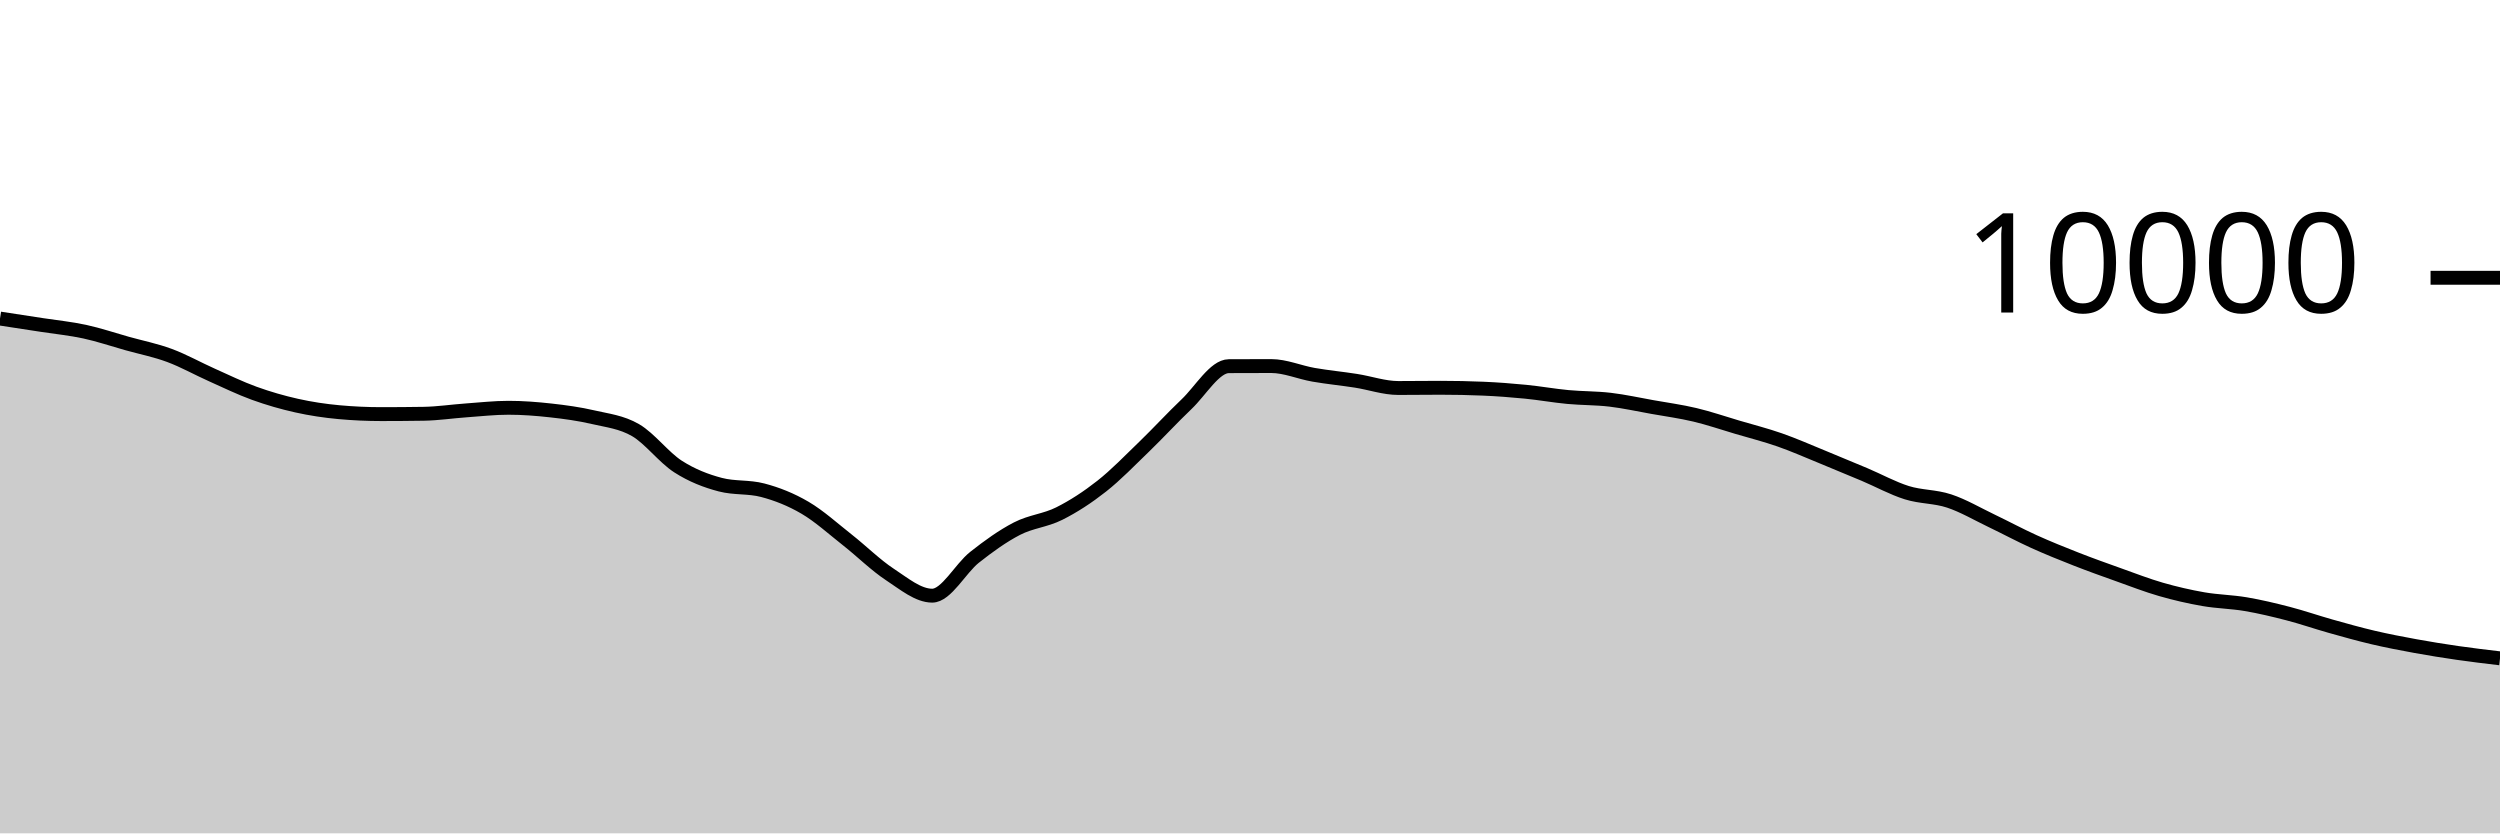
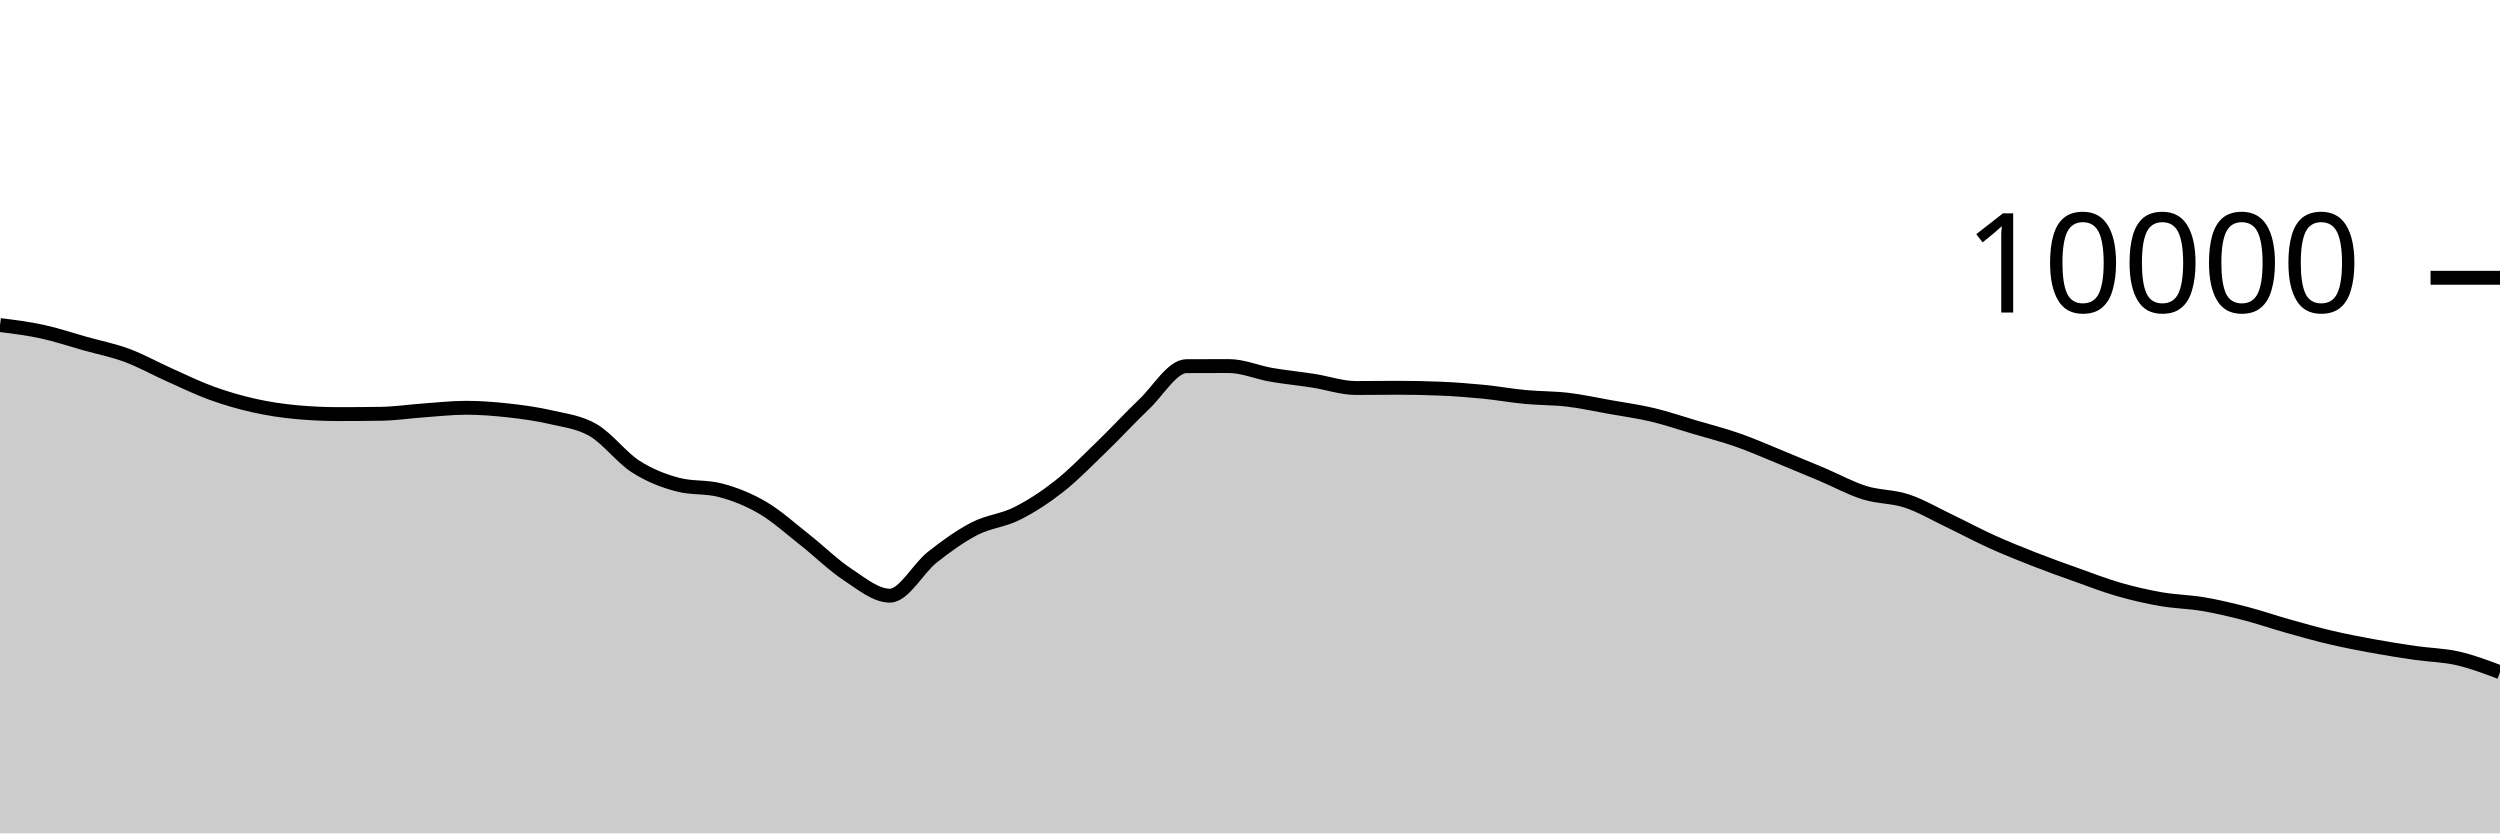
<svg xmlns="http://www.w3.org/2000/svg" viewBox="0 0 180 60">
  <g transform="translate(0,20)">
-     <path class="area" fill="rgba(0, 0, 0, 0.2)" d="M0,2.936C1.017,3.091,2.034,3.247,3.051,3.404C4.068,3.561,5.085,3.659,6.102,3.88C7.119,4.101,8.136,4.447,9.153,4.732C10.169,5.017,11.186,5.215,12.203,5.592C13.22,5.969,14.237,6.542,15.254,6.996C16.271,7.45,17.288,7.948,18.305,8.316C19.322,8.684,20.339,8.977,21.356,9.204C22.373,9.431,23.39,9.583,24.407,9.676C25.424,9.769,26.441,9.816,27.458,9.816C28.475,9.816,29.492,9.808,30.508,9.792C31.525,9.776,32.542,9.62,33.559,9.548C34.576,9.476,35.593,9.36,36.61,9.36C37.627,9.36,38.644,9.439,39.661,9.552C40.678,9.665,41.695,9.803,42.712,10.04C43.729,10.277,44.746,10.381,45.763,10.972C46.78,11.563,47.797,12.934,48.814,13.588C49.831,14.242,50.847,14.629,51.864,14.896C52.881,15.163,53.898,15.029,54.915,15.296C55.932,15.563,56.949,15.963,57.966,16.56C58.983,17.157,60,18.08,61.017,18.88C62.034,19.68,63.051,20.692,64.068,21.36C65.085,22.028,66.102,22.888,67.119,22.888C68.136,22.888,69.153,20.928,70.169,20.124C71.186,19.32,72.203,18.589,73.22,18.064C74.237,17.539,75.254,17.486,76.271,16.976C77.288,16.466,78.305,15.805,79.322,15.004C80.339,14.203,81.356,13.151,82.373,12.168C83.39,11.185,84.407,10.075,85.424,9.108C86.441,8.141,87.458,6.369,88.475,6.364C89.492,6.359,90.508,6.356,91.525,6.356C92.542,6.356,93.559,6.807,94.576,6.984C95.593,7.161,96.61,7.257,97.627,7.416C98.644,7.575,99.661,7.936,100.678,7.936C101.695,7.936,102.712,7.92,103.729,7.92C104.746,7.92,105.763,7.941,106.78,7.984C107.797,8.027,108.814,8.104,109.831,8.204C110.847,8.304,111.864,8.488,112.881,8.584C113.898,8.68,114.915,8.659,115.932,8.78C116.949,8.901,117.966,9.127,118.983,9.308C120,9.489,121.017,9.626,122.034,9.868C123.051,10.11,124.068,10.459,125.085,10.76C126.102,11.061,127.119,11.317,128.136,11.672C129.153,12.027,130.169,12.477,131.186,12.892C132.203,13.307,133.22,13.73,134.237,14.16C135.254,14.59,136.271,15.153,137.288,15.472C138.305,15.791,139.322,15.735,140.339,16.072C141.356,16.409,142.373,17.009,143.39,17.496C144.407,17.983,145.424,18.531,146.441,18.992C147.458,19.453,148.475,19.861,149.492,20.26C150.508,20.659,151.525,21.021,152.542,21.384C153.559,21.747,154.576,22.143,155.593,22.436C156.61,22.729,157.627,22.963,158.644,23.14C159.661,23.317,160.678,23.327,161.695,23.5C162.712,23.673,163.729,23.916,164.746,24.18C165.763,24.444,166.78,24.798,167.797,25.084C168.814,25.37,169.831,25.657,170.847,25.896C171.864,26.135,172.881,26.33,173.898,26.516C174.915,26.702,175.932,26.865,176.949,27.012C177.966,27.159,178.983,27.28,180,27.4L180,40C178.983,40,177.966,40,176.949,40C175.932,40,174.915,40,173.898,40C172.881,40,171.864,40,170.847,40C169.831,40,168.814,40,167.797,40C166.78,40,165.763,40,164.746,40C163.729,40,162.712,40,161.695,40C160.678,40,159.661,40,158.644,40C157.627,40,156.61,40,155.593,40C154.576,40,153.559,40,152.542,40C151.525,40,150.508,40,149.492,40C148.475,40,147.458,40,146.441,40C145.424,40,144.407,40,143.39,40C142.373,40,141.356,40,140.339,40C139.322,40,138.305,40,137.288,40C136.271,40,135.254,40,134.237,40C133.22,40,132.203,40,131.186,40C130.169,40,129.153,40,128.136,40C127.119,40,126.102,40,125.085,40C124.068,40,123.051,40,122.034,40C121.017,40,120,40,118.983,40C117.966,40,116.949,40,115.932,40C114.915,40,113.898,40,112.881,40C111.864,40,110.847,40,109.831,40C108.814,40,107.797,40,106.78,40C105.763,40,104.746,40,103.729,40C102.712,40,101.695,40,100.678,40C99.661,40,98.644,40,97.627,40C96.61,40,95.593,40,94.576,40C93.559,40,92.542,40,91.525,40C90.508,40,89.492,40,88.475,40C87.458,40,86.441,40,85.424,40C84.407,40,83.39,40,82.373,40C81.356,40,80.339,40,79.322,40C78.305,40,77.288,40,76.271,40C75.254,40,74.237,40,73.22,40C72.203,40,71.186,40,70.169,40C69.153,40,68.136,40,67.119,40C66.102,40,65.085,40,64.068,40C63.051,40,62.034,40,61.017,40C60,40,58.983,40,57.966,40C56.949,40,55.932,40,54.915,40C53.898,40,52.881,40,51.864,40C50.847,40,49.831,40,48.814,40C47.797,40,46.78,40,45.763,40C44.746,40,43.729,40,42.712,40C41.695,40,40.678,40,39.661,40C38.644,40,37.627,40,36.61,40C35.593,40,34.576,40,33.559,40C32.542,40,31.525,40,30.508,40C29.492,40,28.475,40,27.458,40C26.441,40,25.424,40,24.407,40C23.39,40,22.373,40,21.356,40C20.339,40,19.322,40,18.305,40C17.288,40,16.271,40,15.254,40C14.237,40,13.22,40,12.203,40C11.186,40,10.169,40,9.153,40C8.136,40,7.119,40,6.102,40C5.085,40,4.068,40,3.051,40C2.034,40,1.017,40,0,40Z" />
-     <path class="line" stroke="black" fill="none" d="M0,2.936C1.017,3.091,2.034,3.247,3.051,3.404C4.068,3.561,5.085,3.659,6.102,3.88C7.119,4.101,8.136,4.447,9.153,4.732C10.169,5.017,11.186,5.215,12.203,5.592C13.22,5.969,14.237,6.542,15.254,6.996C16.271,7.45,17.288,7.948,18.305,8.316C19.322,8.684,20.339,8.977,21.356,9.204C22.373,9.431,23.39,9.583,24.407,9.676C25.424,9.769,26.441,9.816,27.458,9.816C28.475,9.816,29.492,9.808,30.508,9.792C31.525,9.776,32.542,9.62,33.559,9.548C34.576,9.476,35.593,9.36,36.61,9.36C37.627,9.36,38.644,9.439,39.661,9.552C40.678,9.665,41.695,9.803,42.712,10.04C43.729,10.277,44.746,10.381,45.763,10.972C46.78,11.563,47.797,12.934,48.814,13.588C49.831,14.242,50.847,14.629,51.864,14.896C52.881,15.163,53.898,15.029,54.915,15.296C55.932,15.563,56.949,15.963,57.966,16.56C58.983,17.157,60,18.08,61.017,18.88C62.034,19.68,63.051,20.692,64.068,21.36C65.085,22.028,66.102,22.888,67.119,22.888C68.136,22.888,69.153,20.928,70.169,20.124C71.186,19.32,72.203,18.589,73.22,18.064C74.237,17.539,75.254,17.486,76.271,16.976C77.288,16.466,78.305,15.805,79.322,15.004C80.339,14.203,81.356,13.151,82.373,12.168C83.39,11.185,84.407,10.075,85.424,9.108C86.441,8.141,87.458,6.369,88.475,6.364C89.492,6.359,90.508,6.356,91.525,6.356C92.542,6.356,93.559,6.807,94.576,6.984C95.593,7.161,96.61,7.257,97.627,7.416C98.644,7.575,99.661,7.936,100.678,7.936C101.695,7.936,102.712,7.92,103.729,7.92C104.746,7.92,105.763,7.941,106.78,7.984C107.797,8.027,108.814,8.104,109.831,8.204C110.847,8.304,111.864,8.488,112.881,8.584C113.898,8.68,114.915,8.659,115.932,8.78C116.949,8.901,117.966,9.127,118.983,9.308C120,9.489,121.017,9.626,122.034,9.868C123.051,10.11,124.068,10.459,125.085,10.76C126.102,11.061,127.119,11.317,128.136,11.672C129.153,12.027,130.169,12.477,131.186,12.892C132.203,13.307,133.22,13.73,134.237,14.16C135.254,14.59,136.271,15.153,137.288,15.472C138.305,15.791,139.322,15.735,140.339,16.072C141.356,16.409,142.373,17.009,143.39,17.496C144.407,17.983,145.424,18.531,146.441,18.992C147.458,19.453,148.475,19.861,149.492,20.26C150.508,20.659,151.525,21.021,152.542,21.384C153.559,21.747,154.576,22.143,155.593,22.436C156.61,22.729,157.627,22.963,158.644,23.14C159.661,23.317,160.678,23.327,161.695,23.5C162.712,23.673,163.729,23.916,164.746,24.18C165.763,24.444,166.78,24.798,167.797,25.084C168.814,25.37,169.831,25.657,170.847,25.896C171.864,26.135,172.881,26.33,173.898,26.516C174.915,26.702,175.932,26.865,176.949,27.012C177.966,27.159,178.983,27.28,180,27.4" />
+     <path class="area" fill="rgba(0, 0, 0, 0.2)" d="M0,3.404C1.017,3.531,2.034,3.659,3.051,3.88C4.068,4.101,5.085,4.447,6.102,4.732C7.119,5.017,8.136,5.215,9.153,5.592C10.169,5.969,11.186,6.542,12.203,6.996C13.22,7.45,14.237,7.948,15.254,8.316C16.271,8.684,17.288,8.977,18.305,9.204C19.322,9.431,20.339,9.583,21.356,9.676C22.373,9.769,23.39,9.816,24.407,9.816C25.424,9.816,26.441,9.808,27.458,9.792C28.475,9.776,29.492,9.62,30.508,9.548C31.525,9.476,32.542,9.36,33.559,9.36C34.576,9.36,35.593,9.439,36.61,9.552C37.627,9.665,38.644,9.803,39.661,10.04C40.678,10.277,41.695,10.381,42.712,10.972C43.729,11.563,44.746,12.934,45.763,13.588C46.78,14.242,47.797,14.629,48.814,14.896C49.831,15.163,50.847,15.029,51.864,15.296C52.881,15.563,53.898,15.963,54.915,16.56C55.932,17.157,56.949,18.08,57.966,18.88C58.983,19.68,60,20.692,61.017,21.36C62.034,22.028,63.051,22.888,64.068,22.888C65.085,22.888,66.102,20.928,67.119,20.124C68.136,19.32,69.153,18.589,70.169,18.064C71.186,17.539,72.203,17.486,73.22,16.976C74.237,16.466,75.254,15.805,76.271,15.004C77.288,14.203,78.305,13.151,79.322,12.168C80.339,11.185,81.356,10.075,82.373,9.108C83.39,8.141,84.407,6.369,85.424,6.364C86.441,6.359,87.458,6.356,88.475,6.356C89.492,6.356,90.508,6.807,91.525,6.984C92.542,7.161,93.559,7.257,94.576,7.416C95.593,7.575,96.61,7.936,97.627,7.936C98.644,7.936,99.661,7.92,100.678,7.92C101.695,7.92,102.712,7.941,103.729,7.984C104.746,8.027,105.763,8.104,106.78,8.204C107.797,8.304,108.814,8.488,109.831,8.584C110.847,8.68,111.864,8.659,112.881,8.78C113.898,8.901,114.915,9.127,115.932,9.308C116.949,9.489,117.966,9.626,118.983,9.868C120,10.11,121.017,10.459,122.034,10.76C123.051,11.061,124.068,11.317,125.085,11.672C126.102,12.027,127.119,12.477,128.136,12.892C129.153,13.307,130.169,13.73,131.186,14.16C132.203,14.59,133.22,15.153,134.237,15.472C135.254,15.791,136.271,15.735,137.288,16.072C138.305,16.409,139.322,17.009,140.339,17.496C141.356,17.983,142.373,18.531,143.39,18.992C144.407,19.453,145.424,19.861,146.441,20.26C147.458,20.659,148.475,21.021,149.492,21.384C150.508,21.747,151.525,22.143,152.542,22.436C153.559,22.729,154.576,22.963,155.593,23.14C156.61,23.317,157.627,23.327,158.644,23.5C159.661,23.673,160.678,23.916,161.695,24.18C162.712,24.444,163.729,24.798,164.746,25.084C165.763,25.37,166.78,25.657,167.797,25.896C168.814,26.135,169.831,26.33,170.847,26.516C171.864,26.702,172.881,26.865,173.898,27.012C174.915,27.159,175.932,27.169,176.949,27.4C177.966,27.631,178.983,28.016,180,28.4L180,40C178.983,40,177.966,40,176.949,40C175.932,40,174.915,40,173.898,40C172.881,40,171.864,40,170.847,40C169.831,40,168.814,40,167.797,40C166.78,40,165.763,40,164.746,40C163.729,40,162.712,40,161.695,40C160.678,40,159.661,40,158.644,40C157.627,40,156.61,40,155.593,40C154.576,40,153.559,40,152.542,40C151.525,40,150.508,40,149.492,40C148.475,40,147.458,40,146.441,40C145.424,40,144.407,40,143.39,40C142.373,40,141.356,40,140.339,40C139.322,40,138.305,40,137.288,40C136.271,40,135.254,40,134.237,40C133.22,40,132.203,40,131.186,40C130.169,40,129.153,40,128.136,40C127.119,40,126.102,40,125.085,40C124.068,40,123.051,40,122.034,40C121.017,40,120,40,118.983,40C117.966,40,116.949,40,115.932,40C114.915,40,113.898,40,112.881,40C111.864,40,110.847,40,109.831,40C108.814,40,107.797,40,106.78,40C105.763,40,104.746,40,103.729,40C102.712,40,101.695,40,100.678,40C99.661,40,98.644,40,97.627,40C96.61,40,95.593,40,94.576,40C93.559,40,92.542,40,91.525,40C90.508,40,89.492,40,88.475,40C87.458,40,86.441,40,85.424,40C84.407,40,83.39,40,82.373,40C81.356,40,80.339,40,79.322,40C78.305,40,77.288,40,76.271,40C75.254,40,74.237,40,73.22,40C72.203,40,71.186,40,70.169,40C69.153,40,68.136,40,67.119,40C66.102,40,65.085,40,64.068,40C63.051,40,62.034,40,61.017,40C60,40,58.983,40,57.966,40C56.949,40,55.932,40,54.915,40C53.898,40,52.881,40,51.864,40C50.847,40,49.831,40,48.814,40C47.797,40,46.78,40,45.763,40C44.746,40,43.729,40,42.712,40C41.695,40,40.678,40,39.661,40C38.644,40,37.627,40,36.61,40C35.593,40,34.576,40,33.559,40C32.542,40,31.525,40,30.508,40C29.492,40,28.475,40,27.458,40C26.441,40,25.424,40,24.407,40C23.39,40,22.373,40,21.356,40C20.339,40,19.322,40,18.305,40C17.288,40,16.271,40,15.254,40C14.237,40,13.22,40,12.203,40C11.186,40,10.169,40,9.153,40C8.136,40,7.119,40,6.102,40C5.085,40,4.068,40,3.051,40C2.034,40,1.017,40,0,40Z" />
+     <path class="line" stroke="black" fill="none" d="M0,3.404C1.017,3.531,2.034,3.659,3.051,3.88C4.068,4.101,5.085,4.447,6.102,4.732C7.119,5.017,8.136,5.215,9.153,5.592C10.169,5.969,11.186,6.542,12.203,6.996C13.22,7.45,14.237,7.948,15.254,8.316C16.271,8.684,17.288,8.977,18.305,9.204C19.322,9.431,20.339,9.583,21.356,9.676C22.373,9.769,23.39,9.816,24.407,9.816C25.424,9.816,26.441,9.808,27.458,9.792C28.475,9.776,29.492,9.62,30.508,9.548C31.525,9.476,32.542,9.36,33.559,9.36C34.576,9.36,35.593,9.439,36.61,9.552C37.627,9.665,38.644,9.803,39.661,10.04C40.678,10.277,41.695,10.381,42.712,10.972C43.729,11.563,44.746,12.934,45.763,13.588C46.78,14.242,47.797,14.629,48.814,14.896C49.831,15.163,50.847,15.029,51.864,15.296C52.881,15.563,53.898,15.963,54.915,16.56C55.932,17.157,56.949,18.08,57.966,18.88C58.983,19.68,60,20.692,61.017,21.36C62.034,22.028,63.051,22.888,64.068,22.888C65.085,22.888,66.102,20.928,67.119,20.124C68.136,19.32,69.153,18.589,70.169,18.064C71.186,17.539,72.203,17.486,73.22,16.976C74.237,16.466,75.254,15.805,76.271,15.004C77.288,14.203,78.305,13.151,79.322,12.168C80.339,11.185,81.356,10.075,82.373,9.108C83.39,8.141,84.407,6.369,85.424,6.364C86.441,6.359,87.458,6.356,88.475,6.356C89.492,6.356,90.508,6.807,91.525,6.984C92.542,7.161,93.559,7.257,94.576,7.416C95.593,7.575,96.61,7.936,97.627,7.936C98.644,7.936,99.661,7.92,100.678,7.92C101.695,7.92,102.712,7.941,103.729,7.984C104.746,8.027,105.763,8.104,106.78,8.204C107.797,8.304,108.814,8.488,109.831,8.584C110.847,8.68,111.864,8.659,112.881,8.78C113.898,8.901,114.915,9.127,115.932,9.308C116.949,9.489,117.966,9.626,118.983,9.868C120,10.11,121.017,10.459,122.034,10.76C123.051,11.061,124.068,11.317,125.085,11.672C126.102,12.027,127.119,12.477,128.136,12.892C129.153,13.307,130.169,13.73,131.186,14.16C132.203,14.59,133.22,15.153,134.237,15.472C135.254,15.791,136.271,15.735,137.288,16.072C138.305,16.409,139.322,17.009,140.339,17.496C141.356,17.983,142.373,18.531,143.39,18.992C144.407,19.453,145.424,19.861,146.441,20.26C147.458,20.659,148.475,21.021,149.492,21.384C150.508,21.747,151.525,22.143,152.542,22.436C153.559,22.729,154.576,22.963,155.593,23.14C156.61,23.317,157.627,23.327,158.644,23.5C159.661,23.673,160.678,23.916,161.695,24.18C162.712,24.444,163.729,24.798,164.746,25.084C165.763,25.37,166.78,25.657,167.797,25.896C168.814,26.135,169.831,26.33,170.847,26.516C171.864,26.702,172.881,26.865,173.898,27.012C174.915,27.159,175.932,27.169,176.949,27.4C177.966,27.631,178.983,28.016,180,28.4" />
    <path class="axis-ceiling" stroke-width="1" stroke="black" fill="none" d="M175,0L180,0" />
    <text class="axis-ceiling-label" font-family="sans-serif" text-anchor="end" font-size="10px" x="170" y="2.5">10000</text>
  </g>
</svg>
